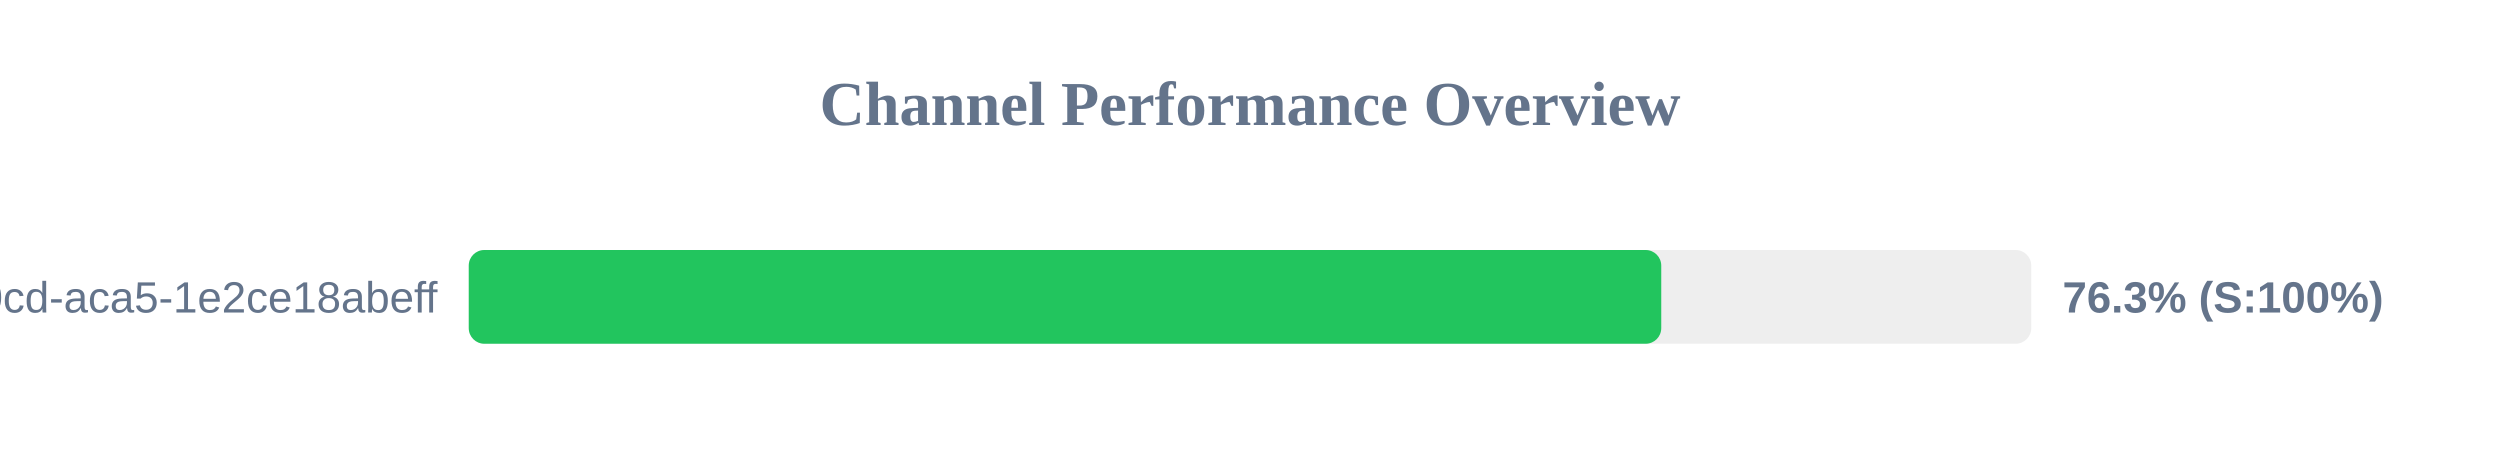
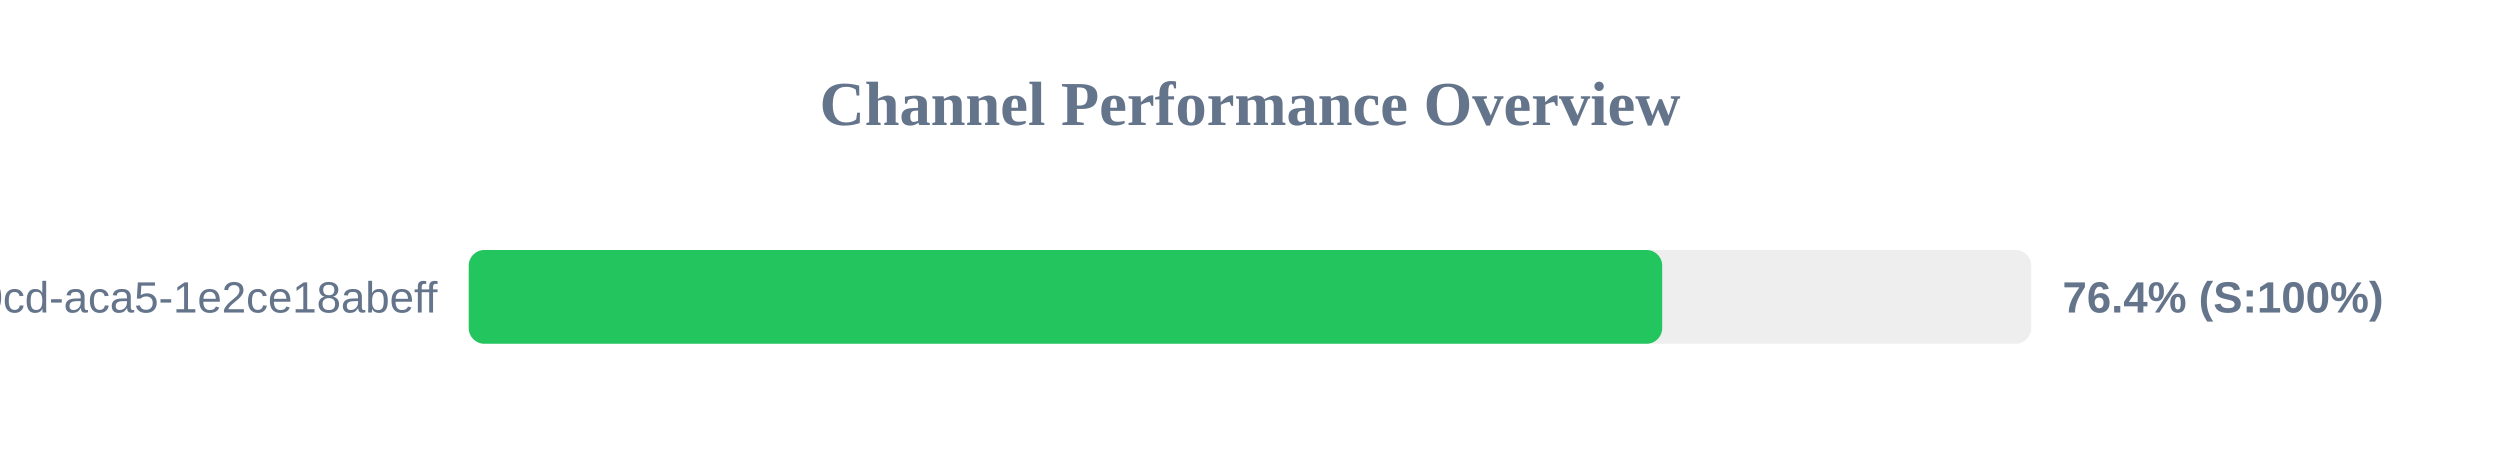
<svg xmlns="http://www.w3.org/2000/svg" width="800" height="150" version="1.1">
  <style>
        .row { font: 14px Arial; fill: #64748b; }
        .score { font: bold 14px Arial; fill: #64748b; }
    </style>
  <text x="400" y="40" text-anchor="middle" font-size="20px" font-weight="bold" fill="#64748b">Channel Performance Overview</text>
  <rect x="150" y="80" width="500" height="30" fill="#eee" rx="5" />
-   <rect x="150" y="80" width="381.6" height="30" fill="#22c55e" rx="5" />
+   <rect x="150" y="80" width="381.9" height="30" fill="#22c55e" rx="5" />
  <text x="140" y="100" text-anchor="end" class="row">?uuid=ebbeef45-0fd8-40cd-aca5-1e2ce18abeff</text>
-   <text x="660" y="100" text-anchor="start" class="score">76.3% (S:100%)</text>
+   <text x="660" y="100" text-anchor="start" class="score">76.4% (S:100%)</text>
</svg>
